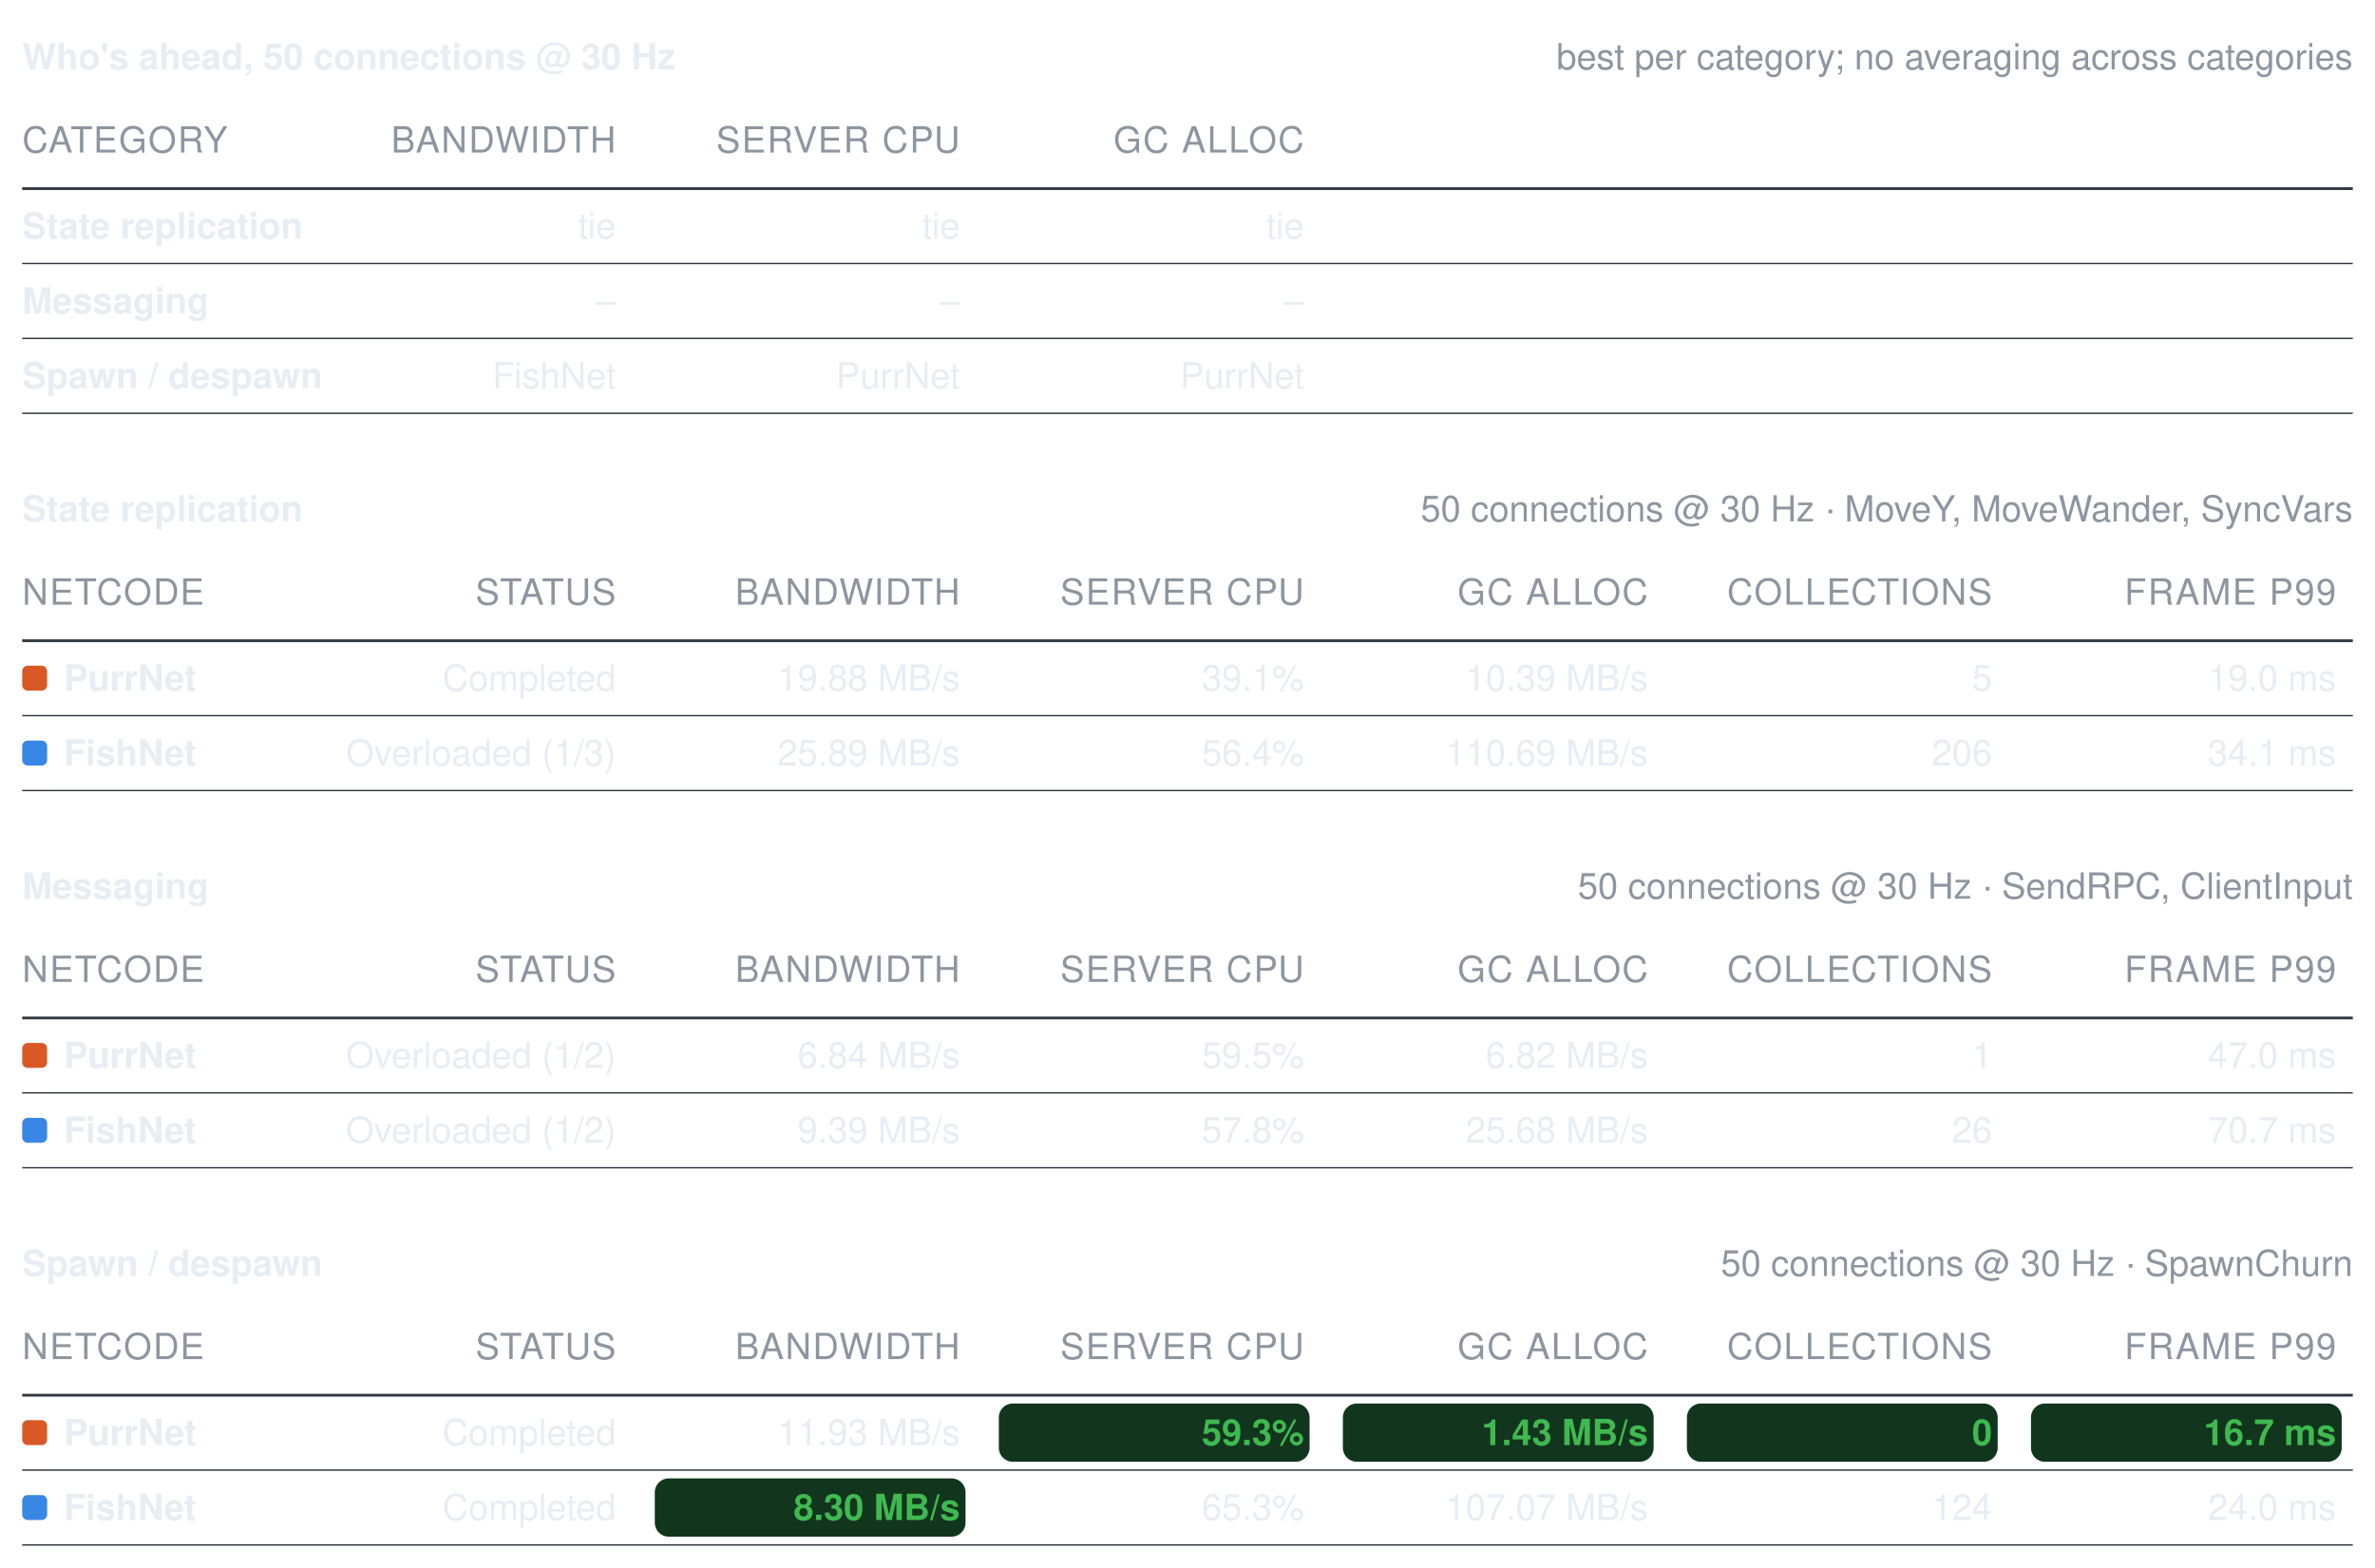
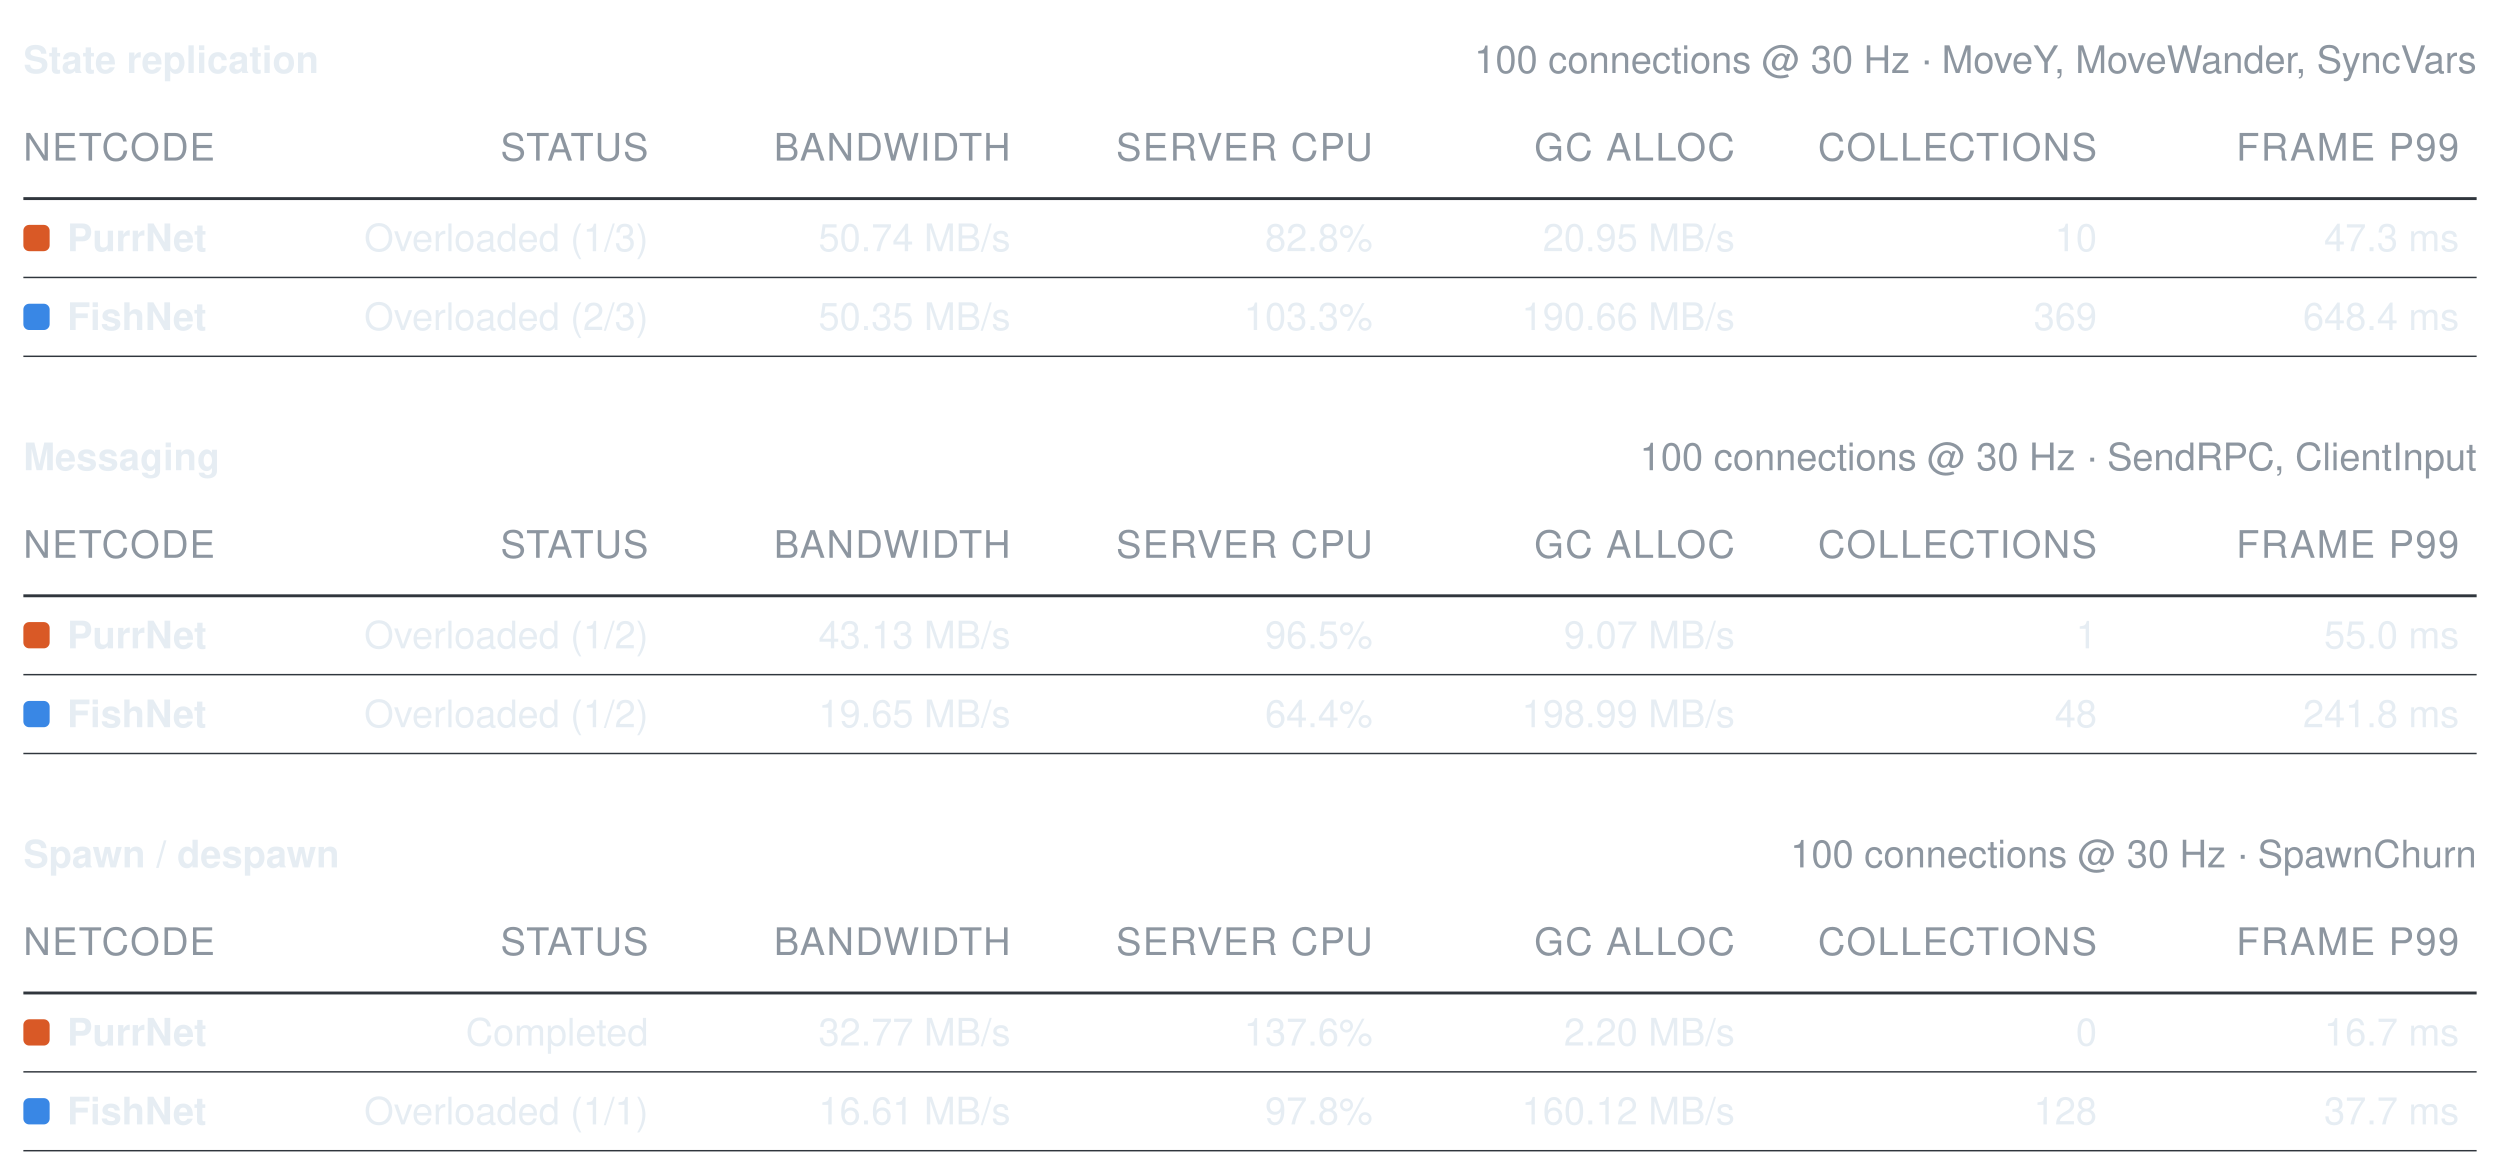
- <svg xmlns="http://www.w3.org/2000/svg" width="856" height="565" viewBox="0 0 856 565" role="img" aria-label="Benchmark summary tables">
+ <svg xmlns="http://www.w3.org/2000/svg" width="856" height="402" viewBox="0 0 856 402" role="img" aria-label="Benchmark summary tables">
  <style>text{font-family:-apple-system, BlinkMacSystemFont, Segoe UI, Helvetica, Arial, sans-serif;font-size:13px;font-variant-numeric:tabular-nums}</style>
-   <text x="8" y="25" font-weight="600" fill="#e6edf3">Who's ahead, 50 connections @ 30 Hz</text>
-   <text x="848" y="25" text-anchor="end" fill="#8d96a0" font-size="12">best per category; no averaging across categories</text>
-   <text x="8" y="55" fill="#8d96a0" font-size="11" letter-spacing="0.5">CATEGORY</text>
-   <text x="222" y="55" text-anchor="end" fill="#8d96a0" font-size="11" letter-spacing="0.5">BANDWIDTH</text>
-   <text x="346" y="55" text-anchor="end" fill="#8d96a0" font-size="11" letter-spacing="0.5">SERVER CPU</text>
-   <text x="470" y="55" text-anchor="end" fill="#8d96a0" font-size="11" letter-spacing="0.5">GC ALLOC</text>
+   <text x="8" y="25" font-weight="600" fill="#e6edf3">State replication</text>
+   <text x="848" y="25" text-anchor="end" fill="#8d96a0" font-size="12">100 connections @ 30 Hz · MoveY, MoveWander, SyncVars</text>
+   <text x="8" y="55" fill="#8d96a0" font-size="11" letter-spacing="0.5">NETCODE</text>
+   <text x="222" y="55" text-anchor="end" fill="#8d96a0" font-size="11" letter-spacing="0.5">STATUS</text>
+   <text x="346" y="55" text-anchor="end" fill="#8d96a0" font-size="11" letter-spacing="0.5">BANDWIDTH</text>
+   <text x="470" y="55" text-anchor="end" fill="#8d96a0" font-size="11" letter-spacing="0.5">SERVER CPU</text>
+   <text x="594" y="55" text-anchor="end" fill="#8d96a0" font-size="11" letter-spacing="0.5">GC ALLOC</text>
+   <text x="718" y="55" text-anchor="end" fill="#8d96a0" font-size="11" letter-spacing="0.5">COLLECTIONS</text>
+   <text x="842" y="55" text-anchor="end" fill="#8d96a0" font-size="11" letter-spacing="0.5">FRAME P99</text>
  <line x1="8" y1="68" x2="848" y2="68" stroke="#30363d" stroke-width="1" />
-   <text x="8" y="86" fill="#e6edf3" font-weight="600">State replication</text>
-   <text x="222" y="86" text-anchor="end" fill="#e6edf3" font-weight="400">tie</text>
-   <text x="346" y="86" text-anchor="end" fill="#e6edf3" font-weight="400">tie</text>
-   <text x="470" y="86" text-anchor="end" fill="#e6edf3" font-weight="400">tie</text>
+   <rect x="8" y="77" width="9" height="9" rx="2" fill="#d95926" />
+   <text x="23" y="86" fill="#e6edf3" font-weight="600">PurrNet</text>
+   <text x="222" y="86" text-anchor="end" fill="#e6edf3" font-weight="400">Overloaded (1/3)</text>
+   <text x="346" y="86" text-anchor="end" fill="#e6edf3" font-weight="400">50.74 MB/s</text>
+   <text x="470" y="86" text-anchor="end" fill="#e6edf3" font-weight="400">82.8%</text>
+   <text x="594" y="86" text-anchor="end" fill="#e6edf3" font-weight="400">20.95 MB/s</text>
+   <text x="718" y="86" text-anchor="end" fill="#e6edf3" font-weight="400">10</text>
+   <text x="842" y="86" text-anchor="end" fill="#e6edf3" font-weight="400">47.3 ms</text>
  <line x1="8" y1="95" x2="848" y2="95" stroke="#30363d" stroke-width="0.5" />
-   <text x="8" y="113" fill="#e6edf3" font-weight="600">Messaging</text>
-   <text x="222" y="113" text-anchor="end" fill="#e6edf3" font-weight="400">–</text>
-   <text x="346" y="113" text-anchor="end" fill="#e6edf3" font-weight="400">–</text>
-   <text x="470" y="113" text-anchor="end" fill="#e6edf3" font-weight="400">–</text>
+   <rect x="8" y="104" width="9" height="9" rx="2" fill="#3987e5" />
+   <text x="23" y="113" fill="#e6edf3" font-weight="600">FishNet</text>
+   <text x="222" y="113" text-anchor="end" fill="#e6edf3" font-weight="400">Overloaded (2/3)</text>
+   <text x="346" y="113" text-anchor="end" fill="#e6edf3" font-weight="400">50.35 MB/s</text>
+   <text x="470" y="113" text-anchor="end" fill="#e6edf3" font-weight="400">103.3%</text>
+   <text x="594" y="113" text-anchor="end" fill="#e6edf3" font-weight="400">190.66 MB/s</text>
+   <text x="718" y="113" text-anchor="end" fill="#e6edf3" font-weight="400">369</text>
+   <text x="842" y="113" text-anchor="end" fill="#e6edf3" font-weight="400">648.4 ms</text>
  <line x1="8" y1="122" x2="848" y2="122" stroke="#30363d" stroke-width="0.5" />
-   <text x="8" y="140" fill="#e6edf3" font-weight="600">Spawn / despawn</text>
-   <text x="222" y="140" text-anchor="end" fill="#e6edf3" font-weight="400">FishNet</text>
-   <text x="346" y="140" text-anchor="end" fill="#e6edf3" font-weight="400">PurrNet</text>
-   <text x="470" y="140" text-anchor="end" fill="#e6edf3" font-weight="400">PurrNet</text>
-   <line x1="8" y1="149" x2="848" y2="149" stroke="#30363d" stroke-width="0.5" />
-   <text x="8" y="188" font-weight="600" fill="#e6edf3">State replication</text>
-   <text x="848" y="188" text-anchor="end" fill="#8d96a0" font-size="12">50 connections @ 30 Hz · MoveY, MoveWander, SyncVars</text>
-   <text x="8" y="218" fill="#8d96a0" font-size="11" letter-spacing="0.5">NETCODE</text>
-   <text x="222" y="218" text-anchor="end" fill="#8d96a0" font-size="11" letter-spacing="0.5">STATUS</text>
-   <text x="346" y="218" text-anchor="end" fill="#8d96a0" font-size="11" letter-spacing="0.5">BANDWIDTH</text>
-   <text x="470" y="218" text-anchor="end" fill="#8d96a0" font-size="11" letter-spacing="0.5">SERVER CPU</text>
-   <text x="594" y="218" text-anchor="end" fill="#8d96a0" font-size="11" letter-spacing="0.5">GC ALLOC</text>
-   <text x="718" y="218" text-anchor="end" fill="#8d96a0" font-size="11" letter-spacing="0.5">COLLECTIONS</text>
-   <text x="842" y="218" text-anchor="end" fill="#8d96a0" font-size="11" letter-spacing="0.5">FRAME P99</text>
-   <line x1="8" y1="231" x2="848" y2="231" stroke="#30363d" stroke-width="1" />
-   <rect x="8" y="240" width="9" height="9" rx="2" fill="#d95926" />
-   <text x="23" y="249" fill="#e6edf3" font-weight="600">PurrNet</text>
-   <text x="222" y="249" text-anchor="end" fill="#e6edf3" font-weight="400">Completed</text>
-   <text x="346" y="249" text-anchor="end" fill="#e6edf3" font-weight="400">19.88 MB/s</text>
-   <text x="470" y="249" text-anchor="end" fill="#e6edf3" font-weight="400">39.1%</text>
-   <text x="594" y="249" text-anchor="end" fill="#e6edf3" font-weight="400">10.39 MB/s</text>
-   <text x="718" y="249" text-anchor="end" fill="#e6edf3" font-weight="400">5</text>
-   <text x="842" y="249" text-anchor="end" fill="#e6edf3" font-weight="400">19.0 ms</text>
+   <text x="8" y="161" font-weight="600" fill="#e6edf3">Messaging</text>
+   <text x="848" y="161" text-anchor="end" fill="#8d96a0" font-size="12">100 connections @ 30 Hz · SendRPC, ClientInput</text>
+   <text x="8" y="191" fill="#8d96a0" font-size="11" letter-spacing="0.5">NETCODE</text>
+   <text x="222" y="191" text-anchor="end" fill="#8d96a0" font-size="11" letter-spacing="0.5">STATUS</text>
+   <text x="346" y="191" text-anchor="end" fill="#8d96a0" font-size="11" letter-spacing="0.5">BANDWIDTH</text>
+   <text x="470" y="191" text-anchor="end" fill="#8d96a0" font-size="11" letter-spacing="0.5">SERVER CPU</text>
+   <text x="594" y="191" text-anchor="end" fill="#8d96a0" font-size="11" letter-spacing="0.5">GC ALLOC</text>
+   <text x="718" y="191" text-anchor="end" fill="#8d96a0" font-size="11" letter-spacing="0.5">COLLECTIONS</text>
+   <text x="842" y="191" text-anchor="end" fill="#8d96a0" font-size="11" letter-spacing="0.5">FRAME P99</text>
+   <line x1="8" y1="204" x2="848" y2="204" stroke="#30363d" stroke-width="1" />
+   <rect x="8" y="213" width="9" height="9" rx="2" fill="#d95926" />
+   <text x="23" y="222" fill="#e6edf3" font-weight="600">PurrNet</text>
+   <text x="222" y="222" text-anchor="end" fill="#e6edf3" font-weight="400">Overloaded (1/2)</text>
+   <text x="346" y="222" text-anchor="end" fill="#e6edf3" font-weight="400">43.13 MB/s</text>
+   <text x="470" y="222" text-anchor="end" fill="#e6edf3" font-weight="400">96.5%</text>
+   <text x="594" y="222" text-anchor="end" fill="#e6edf3" font-weight="400">9.07 MB/s</text>
+   <text x="718" y="222" text-anchor="end" fill="#e6edf3" font-weight="400">1</text>
+   <text x="842" y="222" text-anchor="end" fill="#e6edf3" font-weight="400">55.0 ms</text>
+   <line x1="8" y1="231" x2="848" y2="231" stroke="#30363d" stroke-width="0.5" />
+   <rect x="8" y="240" width="9" height="9" rx="2" fill="#3987e5" />
+   <text x="23" y="249" fill="#e6edf3" font-weight="600">FishNet</text>
+   <text x="222" y="249" text-anchor="end" fill="#e6edf3" font-weight="400">Overloaded (1/2)</text>
+   <text x="346" y="249" text-anchor="end" fill="#e6edf3" font-weight="400">19.65 MB/s</text>
+   <text x="470" y="249" text-anchor="end" fill="#e6edf3" font-weight="400">64.4%</text>
+   <text x="594" y="249" text-anchor="end" fill="#e6edf3" font-weight="400">198.99 MB/s</text>
+   <text x="718" y="249" text-anchor="end" fill="#e6edf3" font-weight="400">48</text>
+   <text x="842" y="249" text-anchor="end" fill="#e6edf3" font-weight="400">241.8 ms</text>
  <line x1="8" y1="258" x2="848" y2="258" stroke="#30363d" stroke-width="0.5" />
-   <rect x="8" y="267" width="9" height="9" rx="2" fill="#3987e5" />
-   <text x="23" y="276" fill="#e6edf3" font-weight="600">FishNet</text>
-   <text x="222" y="276" text-anchor="end" fill="#e6edf3" font-weight="400">Overloaded (1/3)</text>
-   <text x="346" y="276" text-anchor="end" fill="#e6edf3" font-weight="400">25.89 MB/s</text>
-   <text x="470" y="276" text-anchor="end" fill="#e6edf3" font-weight="400">56.4%</text>
-   <text x="594" y="276" text-anchor="end" fill="#e6edf3" font-weight="400">110.69 MB/s</text>
-   <text x="718" y="276" text-anchor="end" fill="#e6edf3" font-weight="400">206</text>
-   <text x="842" y="276" text-anchor="end" fill="#e6edf3" font-weight="400">34.1 ms</text>
-   <line x1="8" y1="285" x2="848" y2="285" stroke="#30363d" stroke-width="0.5" />
-   <text x="8" y="324" font-weight="600" fill="#e6edf3">Messaging</text>
-   <text x="848" y="324" text-anchor="end" fill="#8d96a0" font-size="12">50 connections @ 30 Hz · SendRPC, ClientInput</text>
-   <text x="8" y="354" fill="#8d96a0" font-size="11" letter-spacing="0.5">NETCODE</text>
-   <text x="222" y="354" text-anchor="end" fill="#8d96a0" font-size="11" letter-spacing="0.5">STATUS</text>
-   <text x="346" y="354" text-anchor="end" fill="#8d96a0" font-size="11" letter-spacing="0.5">BANDWIDTH</text>
-   <text x="470" y="354" text-anchor="end" fill="#8d96a0" font-size="11" letter-spacing="0.5">SERVER CPU</text>
-   <text x="594" y="354" text-anchor="end" fill="#8d96a0" font-size="11" letter-spacing="0.5">GC ALLOC</text>
-   <text x="718" y="354" text-anchor="end" fill="#8d96a0" font-size="11" letter-spacing="0.5">COLLECTIONS</text>
-   <text x="842" y="354" text-anchor="end" fill="#8d96a0" font-size="11" letter-spacing="0.5">FRAME P99</text>
-   <line x1="8" y1="367" x2="848" y2="367" stroke="#30363d" stroke-width="1" />
-   <rect x="8" y="376" width="9" height="9" rx="2" fill="#d95926" />
-   <text x="23" y="385" fill="#e6edf3" font-weight="600">PurrNet</text>
-   <text x="222" y="385" text-anchor="end" fill="#e6edf3" font-weight="400">Overloaded (1/2)</text>
-   <text x="346" y="385" text-anchor="end" fill="#e6edf3" font-weight="400">6.84 MB/s</text>
-   <text x="470" y="385" text-anchor="end" fill="#e6edf3" font-weight="400">59.5%</text>
-   <text x="594" y="385" text-anchor="end" fill="#e6edf3" font-weight="400">6.82 MB/s</text>
-   <text x="718" y="385" text-anchor="end" fill="#e6edf3" font-weight="400">1</text>
-   <text x="842" y="385" text-anchor="end" fill="#e6edf3" font-weight="400">47.0 ms</text>
+   <text x="8" y="297" font-weight="600" fill="#e6edf3">Spawn / despawn</text>
+   <text x="848" y="297" text-anchor="end" fill="#8d96a0" font-size="12">100 connections @ 30 Hz · SpawnChurn</text>
+   <text x="8" y="327" fill="#8d96a0" font-size="11" letter-spacing="0.5">NETCODE</text>
+   <text x="222" y="327" text-anchor="end" fill="#8d96a0" font-size="11" letter-spacing="0.5">STATUS</text>
+   <text x="346" y="327" text-anchor="end" fill="#8d96a0" font-size="11" letter-spacing="0.5">BANDWIDTH</text>
+   <text x="470" y="327" text-anchor="end" fill="#8d96a0" font-size="11" letter-spacing="0.5">SERVER CPU</text>
+   <text x="594" y="327" text-anchor="end" fill="#8d96a0" font-size="11" letter-spacing="0.5">GC ALLOC</text>
+   <text x="718" y="327" text-anchor="end" fill="#8d96a0" font-size="11" letter-spacing="0.5">COLLECTIONS</text>
+   <text x="842" y="327" text-anchor="end" fill="#8d96a0" font-size="11" letter-spacing="0.5">FRAME P99</text>
+   <line x1="8" y1="340" x2="848" y2="340" stroke="#30363d" stroke-width="1" />
+   <rect x="8" y="349" width="9" height="9" rx="2" fill="#d95926" />
+   <text x="23" y="358" fill="#e6edf3" font-weight="600">PurrNet</text>
+   <text x="222" y="358" text-anchor="end" fill="#e6edf3" font-weight="400">Completed</text>
+   <text x="346" y="358" text-anchor="end" fill="#e6edf3" font-weight="400">32.77 MB/s</text>
+   <text x="470" y="358" text-anchor="end" fill="#e6edf3" font-weight="400">137.6%</text>
+   <text x="594" y="358" text-anchor="end" fill="#e6edf3" font-weight="400">2.20 MB/s</text>
+   <text x="718" y="358" text-anchor="end" fill="#e6edf3" font-weight="400">0</text>
+   <text x="842" y="358" text-anchor="end" fill="#e6edf3" font-weight="400">16.7 ms</text>
+   <line x1="8" y1="367" x2="848" y2="367" stroke="#30363d" stroke-width="0.5" />
+   <rect x="8" y="376" width="9" height="9" rx="2" fill="#3987e5" />
+   <text x="23" y="385" fill="#e6edf3" font-weight="600">FishNet</text>
+   <text x="222" y="385" text-anchor="end" fill="#e6edf3" font-weight="400">Overloaded (1/1)</text>
+   <text x="346" y="385" text-anchor="end" fill="#e6edf3" font-weight="400">16.61 MB/s</text>
+   <text x="470" y="385" text-anchor="end" fill="#e6edf3" font-weight="400">97.8%</text>
+   <text x="594" y="385" text-anchor="end" fill="#e6edf3" font-weight="400">160.12 MB/s</text>
+   <text x="718" y="385" text-anchor="end" fill="#e6edf3" font-weight="400">128</text>
+   <text x="842" y="385" text-anchor="end" fill="#e6edf3" font-weight="400">37.7 ms</text>
  <line x1="8" y1="394" x2="848" y2="394" stroke="#30363d" stroke-width="0.5" />
-   <rect x="8" y="403" width="9" height="9" rx="2" fill="#3987e5" />
-   <text x="23" y="412" fill="#e6edf3" font-weight="600">FishNet</text>
-   <text x="222" y="412" text-anchor="end" fill="#e6edf3" font-weight="400">Overloaded (1/2)</text>
-   <text x="346" y="412" text-anchor="end" fill="#e6edf3" font-weight="400">9.39 MB/s</text>
-   <text x="470" y="412" text-anchor="end" fill="#e6edf3" font-weight="400">57.8%</text>
-   <text x="594" y="412" text-anchor="end" fill="#e6edf3" font-weight="400">25.68 MB/s</text>
-   <text x="718" y="412" text-anchor="end" fill="#e6edf3" font-weight="400">26</text>
-   <text x="842" y="412" text-anchor="end" fill="#e6edf3" font-weight="400">70.7 ms</text>
-   <line x1="8" y1="421" x2="848" y2="421" stroke="#30363d" stroke-width="0.5" />
-   <text x="8" y="460" font-weight="600" fill="#e6edf3">Spawn / despawn</text>
-   <text x="848" y="460" text-anchor="end" fill="#8d96a0" font-size="12">50 connections @ 30 Hz · SpawnChurn</text>
-   <text x="8" y="490" fill="#8d96a0" font-size="11" letter-spacing="0.5">NETCODE</text>
-   <text x="222" y="490" text-anchor="end" fill="#8d96a0" font-size="11" letter-spacing="0.5">STATUS</text>
-   <text x="346" y="490" text-anchor="end" fill="#8d96a0" font-size="11" letter-spacing="0.5">BANDWIDTH</text>
-   <text x="470" y="490" text-anchor="end" fill="#8d96a0" font-size="11" letter-spacing="0.5">SERVER CPU</text>
-   <text x="594" y="490" text-anchor="end" fill="#8d96a0" font-size="11" letter-spacing="0.5">GC ALLOC</text>
-   <text x="718" y="490" text-anchor="end" fill="#8d96a0" font-size="11" letter-spacing="0.5">COLLECTIONS</text>
-   <text x="842" y="490" text-anchor="end" fill="#8d96a0" font-size="11" letter-spacing="0.5">FRAME P99</text>
-   <line x1="8" y1="503" x2="848" y2="503" stroke="#30363d" stroke-width="1" />
-   <rect x="8" y="512" width="9" height="9" rx="2" fill="#d95926" />
-   <text x="23" y="521" fill="#e6edf3" font-weight="600">PurrNet</text>
-   <text x="222" y="521" text-anchor="end" fill="#e6edf3" font-weight="400">Completed</text>
-   <text x="346" y="521" text-anchor="end" fill="#e6edf3" font-weight="400">11.93 MB/s</text>
-   <rect x="360" y="506" width="112" height="21" rx="5" fill="#12351d" />
-   <text x="470" y="521" text-anchor="end" fill="#3fb950" font-weight="600">59.3%</text>
-   <rect x="484" y="506" width="112" height="21" rx="5" fill="#12351d" />
-   <text x="594" y="521" text-anchor="end" fill="#3fb950" font-weight="600">1.43 MB/s</text>
-   <rect x="608" y="506" width="112" height="21" rx="5" fill="#12351d" />
-   <text x="718" y="521" text-anchor="end" fill="#3fb950" font-weight="600">0</text>
-   <rect x="732" y="506" width="112" height="21" rx="5" fill="#12351d" />
-   <text x="842" y="521" text-anchor="end" fill="#3fb950" font-weight="600">16.7 ms</text>
-   <line x1="8" y1="530" x2="848" y2="530" stroke="#30363d" stroke-width="0.5" />
-   <rect x="8" y="539" width="9" height="9" rx="2" fill="#3987e5" />
-   <text x="23" y="548" fill="#e6edf3" font-weight="600">FishNet</text>
-   <text x="222" y="548" text-anchor="end" fill="#e6edf3" font-weight="400">Completed</text>
-   <rect x="236" y="533" width="112" height="21" rx="5" fill="#12351d" />
-   <text x="346" y="548" text-anchor="end" fill="#3fb950" font-weight="600">8.30 MB/s</text>
-   <text x="470" y="548" text-anchor="end" fill="#e6edf3" font-weight="400">65.3%</text>
-   <text x="594" y="548" text-anchor="end" fill="#e6edf3" font-weight="400">107.07 MB/s</text>
-   <text x="718" y="548" text-anchor="end" fill="#e6edf3" font-weight="400">124</text>
-   <text x="842" y="548" text-anchor="end" fill="#e6edf3" font-weight="400">24.0 ms</text>
-   <line x1="8" y1="557" x2="848" y2="557" stroke="#30363d" stroke-width="0.5" />
</svg>
